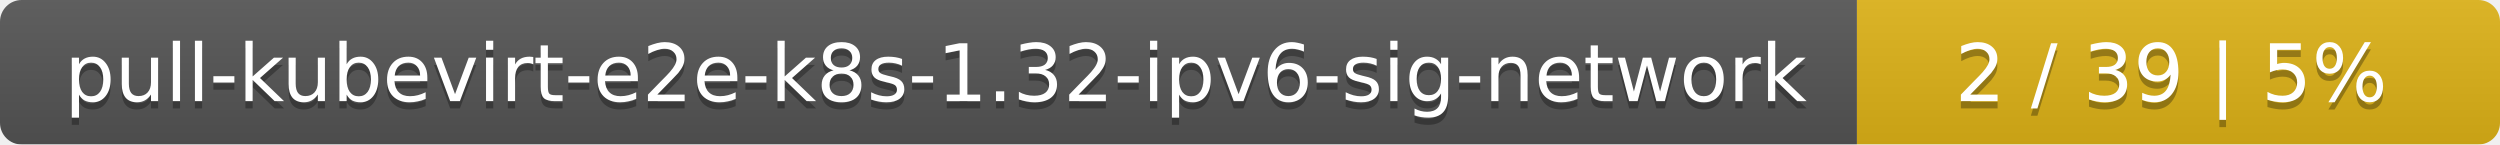
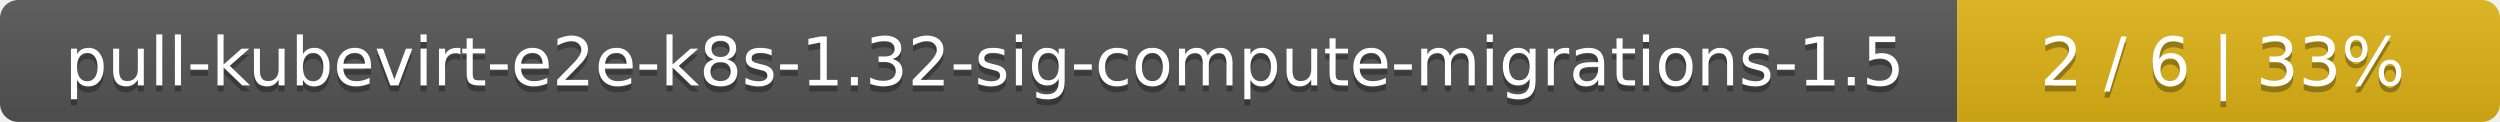
- <svg xmlns="http://www.w3.org/2000/svg" width="346" height="20">
+ <svg xmlns="http://www.w3.org/2000/svg" width="410" height="20">
  <linearGradient id="smooth" x2="0" y2="100%">
    <stop offset="0" stop-color="#bbb" stop-opacity=".1" />
    <stop offset="1" stop-opacity=".1" />
  </linearGradient>
  <mask id="round">
-     <rect width="346" height="20" rx="3" fill="#fff" />
+     <rect width="410" height="20" rx="3" fill="#fff" />
  </mask>
  <g mask="url(#round)">
-     <rect width="257" height="20" fill="#555" />
-     <rect x="257" width="89" height="20" fill="#dfb317" />
-     <rect width="346" height="20" fill="url(#smooth)" />
+     <rect width="321" height="20" fill="#555" />
+     <rect x="321" width="89" height="20" fill="#dfb317" />
+     <rect width="410" height="20" fill="url(#smooth)" />
  </g>
  <g fill="#fff" text-anchor="middle" font-family="DejaVu Sans,Verdana,Geneva,sans-serif" font-size="11">
-     <text x="129.5" y="15" fill="#010101" fill-opacity=".3">pull-kubevirt-e2e-k8s-1.32-ipv6-sig-network</text>
-     <text x="129.5" y="14">pull-kubevirt-e2e-k8s-1.32-ipv6-sig-network</text>
-     <text x="300.5" y="15" fill="#010101" fill-opacity=".3">2 / 39    |    5%</text>
-     <text x="300.5" y="14">2 / 39    |    5%</text>
+     <text x="161.5" y="15" fill="#010101" fill-opacity=".3">pull-kubevirt-e2e-k8s-1.32-sig-compute-migrations-1.5</text>
+     <text x="161.5" y="14">pull-kubevirt-e2e-k8s-1.32-sig-compute-migrations-1.5</text>
+     <text x="364.5" y="15" fill="#010101" fill-opacity=".3">2 / 6    |    33%</text>
+     <text x="364.5" y="14">2 / 6    |    33%</text>
  </g>
</svg>
